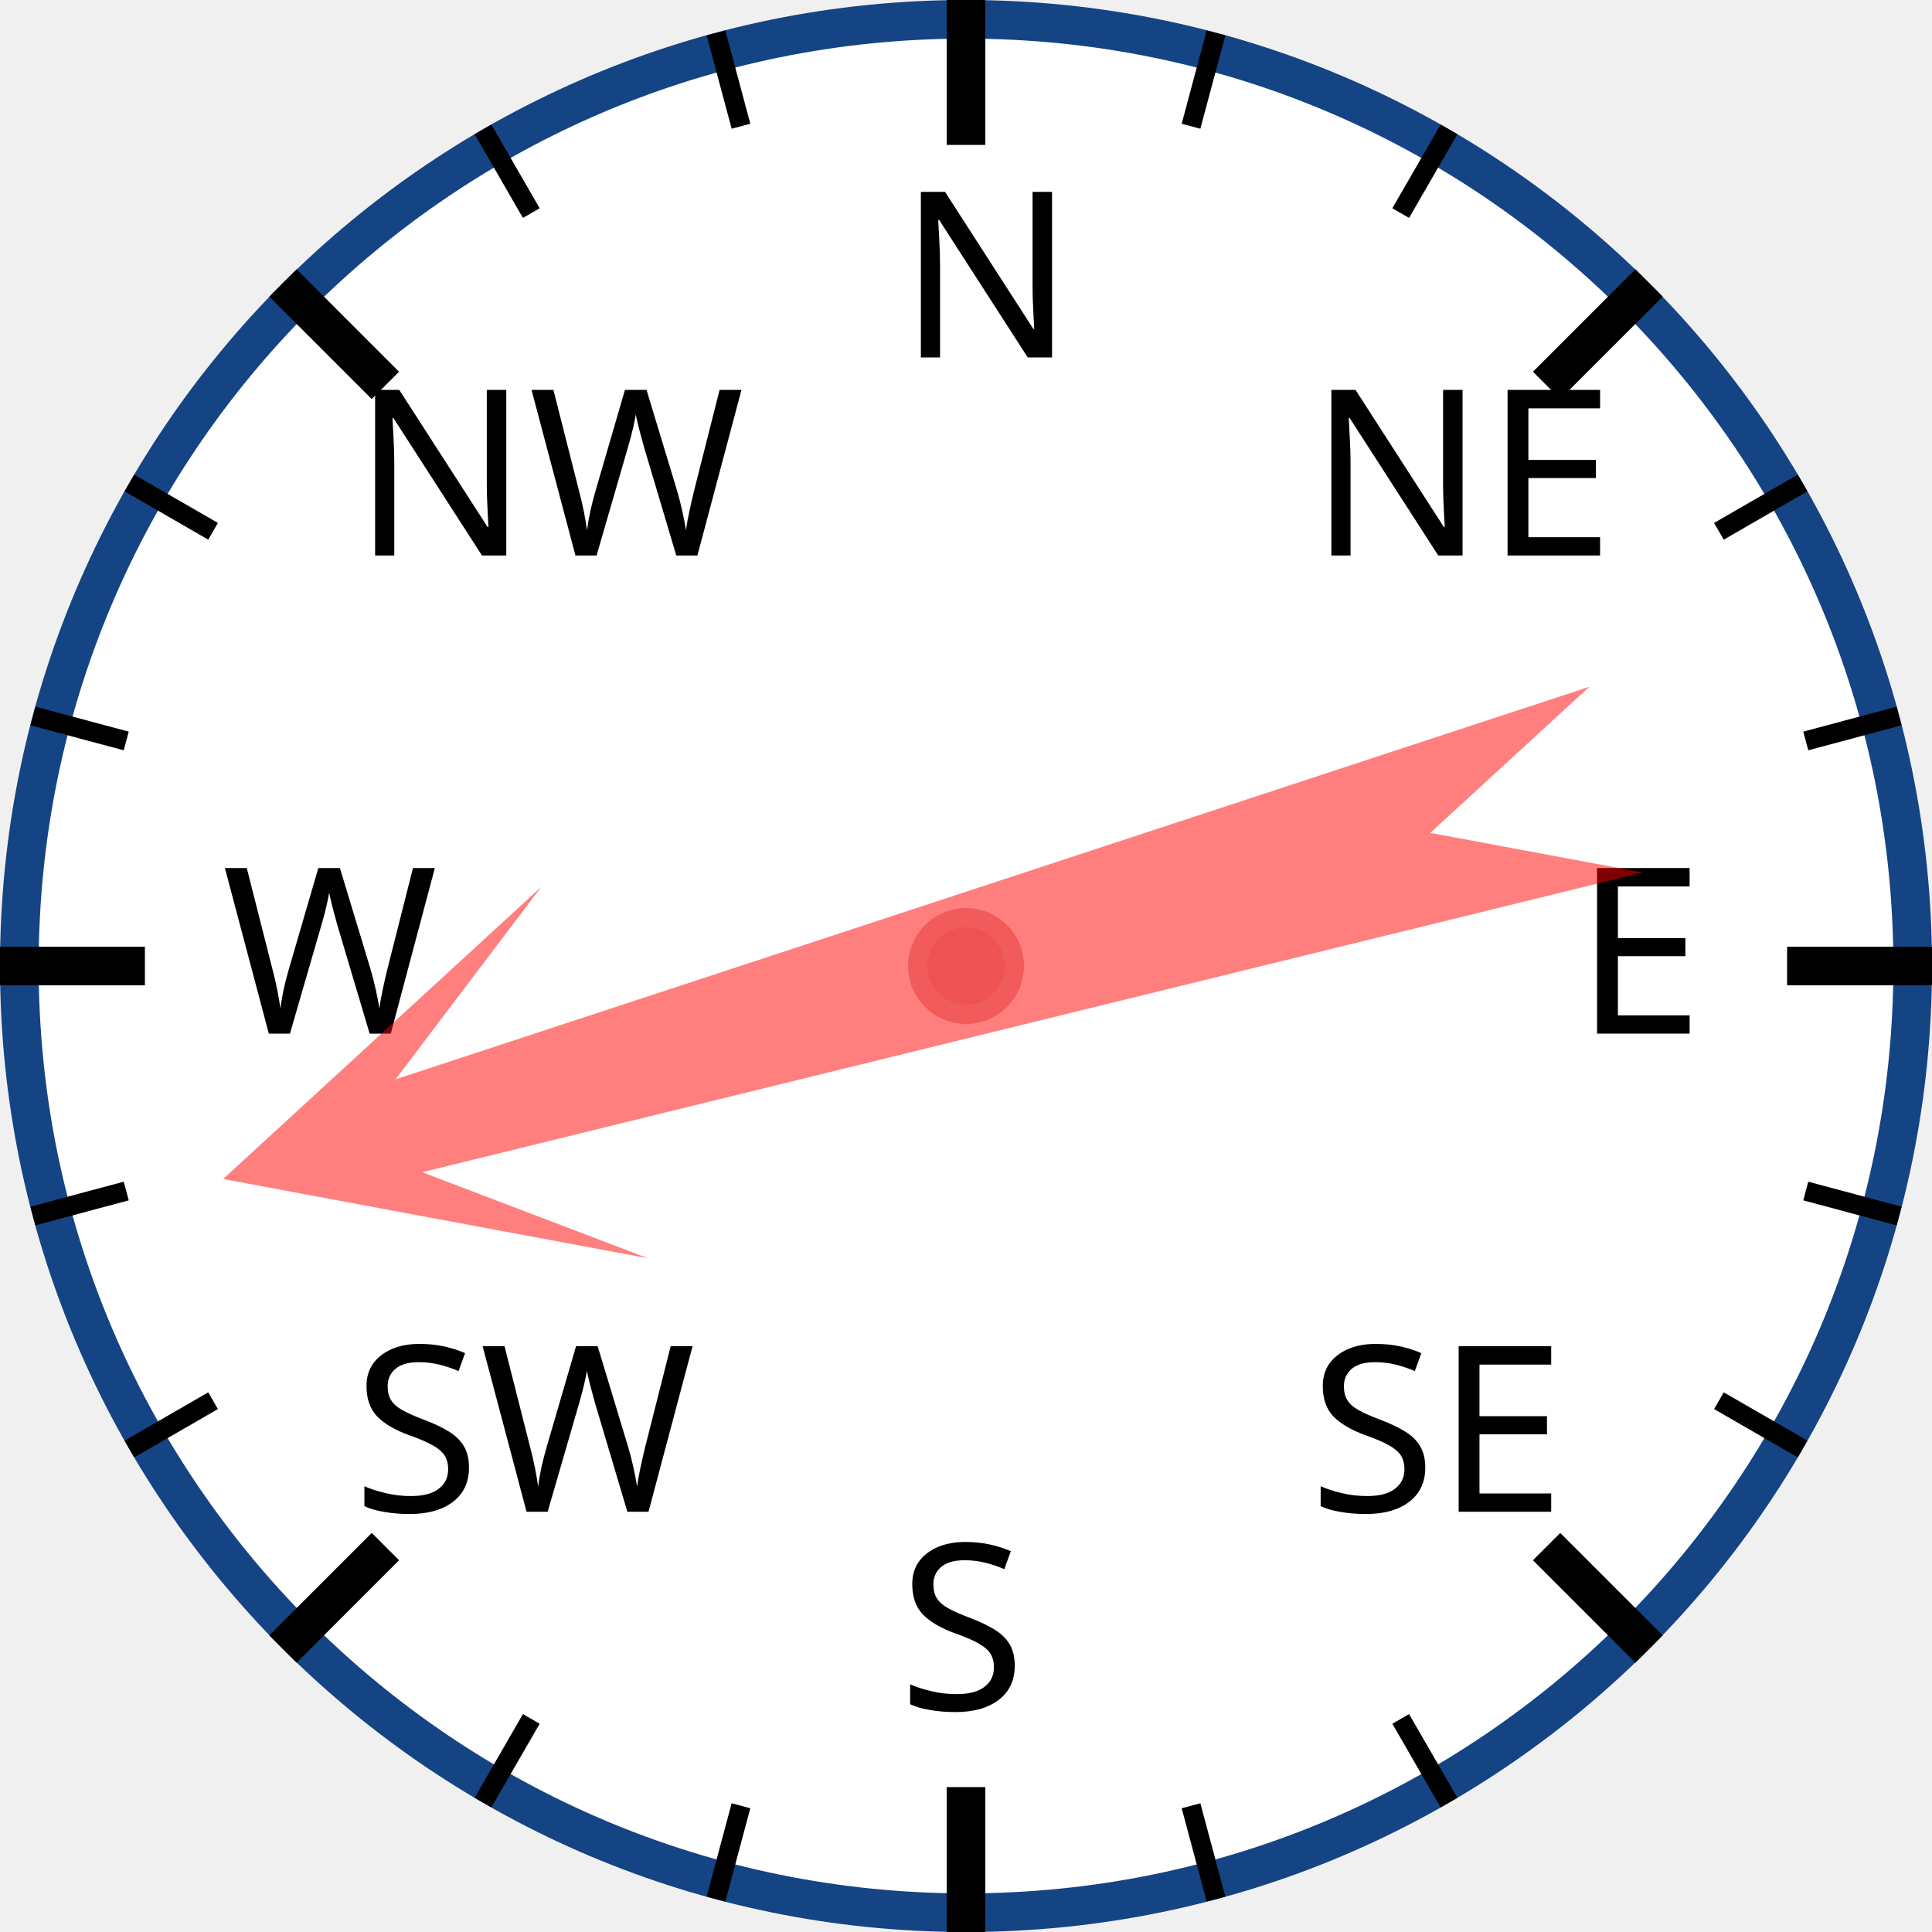
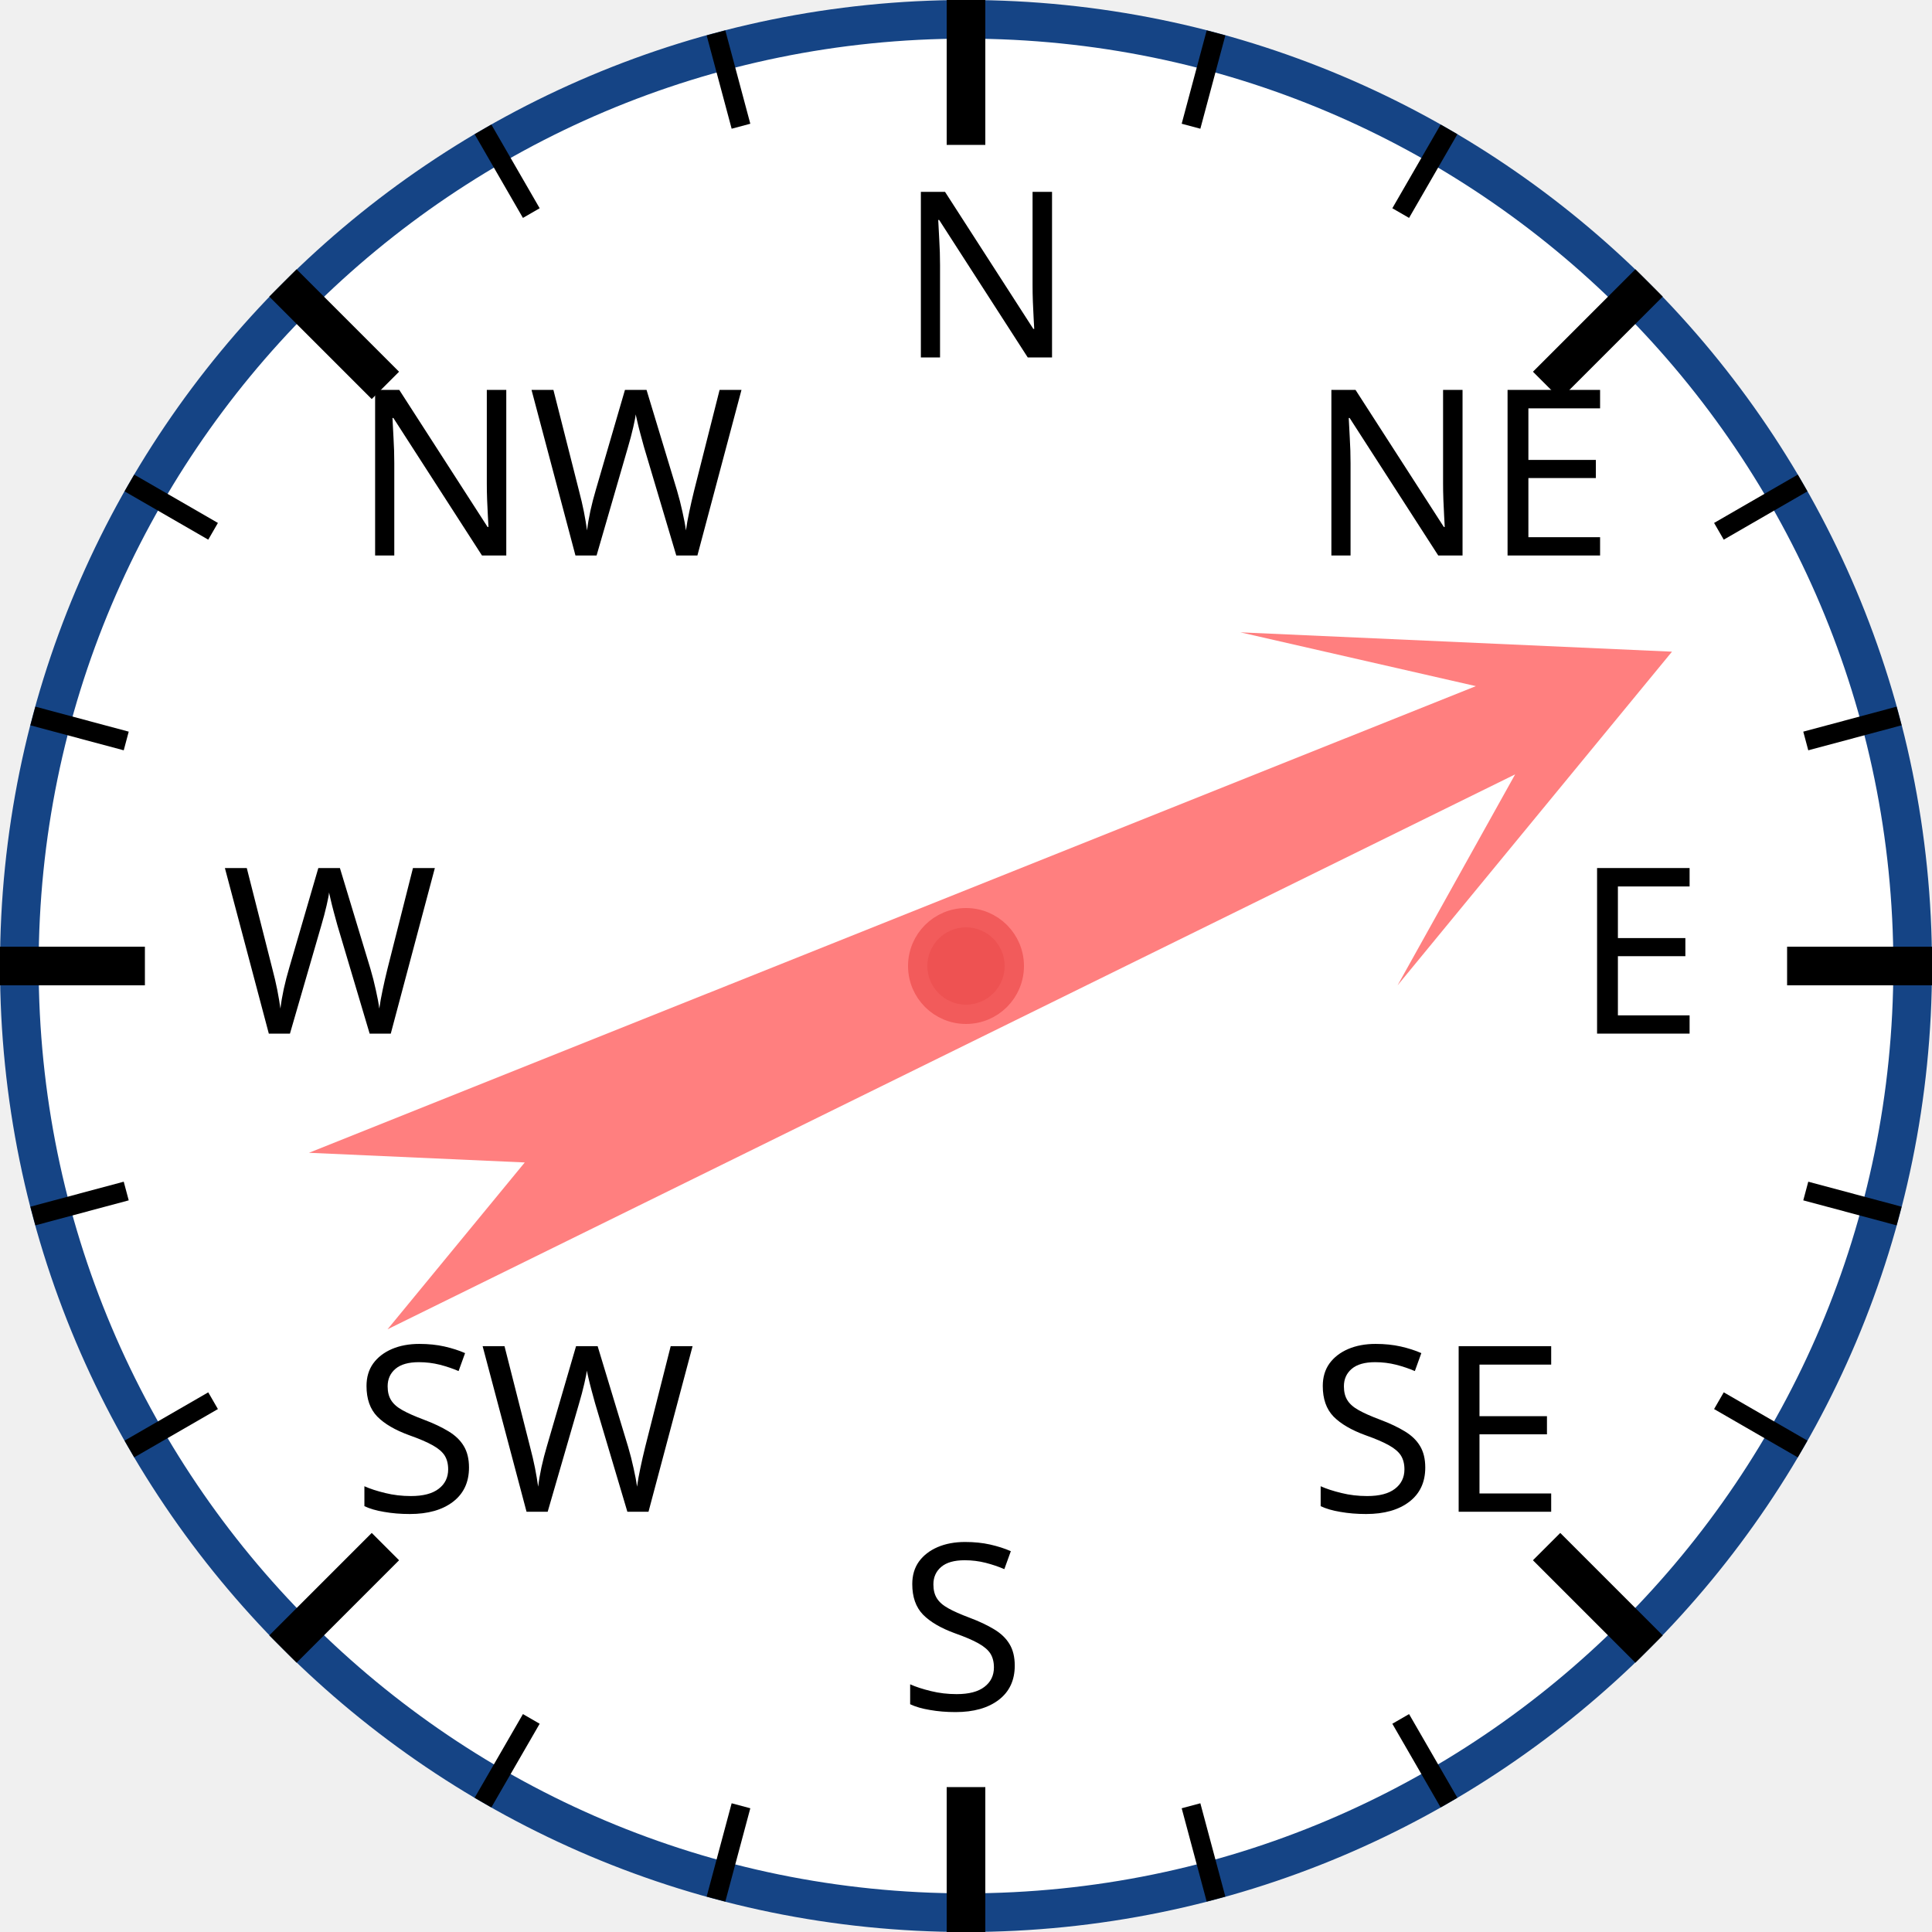
<svg xmlns="http://www.w3.org/2000/svg" width="120px" height="120px" viewBox="0 0 200 200">
  <circle cx="100" cy="100" r="98" style="fill: white; stroke: #154485; stroke-width: 4;" />
  <text x="93.0" y="37.0" style="font-family: sans-serif; font-size: 18pt;">N</text>
  <line x1="100.0" y1="0.0" x2="100.0" y2="15.0" style="stroke: black; stroke-width: 4;" />
  <line x1="74.118" y1="3.407" x2="76.706" y2="13.067" style="stroke: black; stroke-width: 2;" />
  <line x1="50" y1="13.397" x2="55" y2="22.058" style="stroke: black; stroke-width: 2;" />
  <text x="36.503" y="57.503" style="font-family: sans-serif; font-size: 18pt;">NW</text>
  <line x1="29.289" y1="29.289" x2="39.896" y2="39.896" style="stroke: black; stroke-width: 4;" />
  <line x1="13.397" y1="50" x2="22.058" y2="55" style="stroke: black; stroke-width: 2;" />
  <line x1="3.407" y1="74.118" x2="13.067" y2="76.706" style="stroke: black; stroke-width: 2;" />
  <text x="23.0" y="107.0" style="font-family: sans-serif; font-size: 18pt;">W</text>
  <line x1="0.0" y1="100.0" x2="15.0" y2="100.0" style="stroke: black; stroke-width: 4;" />
  <line x1="3.407" y1="125.882" x2="13.067" y2="123.294" style="stroke: black; stroke-width: 2;" />
  <line x1="13.397" y1="150" x2="22.058" y2="145" style="stroke: black; stroke-width: 2;" />
  <text x="36.503" y="156.497" style="font-family: sans-serif; font-size: 18pt;">SW</text>
  <line x1="29.289" y1="170.711" x2="39.896" y2="160.104" style="stroke: black; stroke-width: 4;" />
  <line x1="50" y1="186.603" x2="55" y2="177.942" style="stroke: black; stroke-width: 2;" />
  <line x1="74.118" y1="196.593" x2="76.706" y2="186.933" style="stroke: black; stroke-width: 2;" />
  <text x="93" y="177.0" style="font-family: sans-serif; font-size: 18pt;">S</text>
  <line x1="100" y1="200.0" x2="100" y2="185.0" style="stroke: black; stroke-width: 4;" />
  <line x1="125.882" y1="196.593" x2="123.294" y2="186.933" style="stroke: black; stroke-width: 2;" />
  <line x1="150.0" y1="186.603" x2="145.0" y2="177.942" style="stroke: black; stroke-width: 2;" />
  <text x="135.497" y="156.497" style="font-family: sans-serif; font-size: 18pt;">SE</text>
  <line x1="170.711" y1="170.711" x2="160.104" y2="160.104" style="stroke: black; stroke-width: 4;" />
  <line x1="186.603" y1="150" x2="177.942" y2="145" style="stroke: black; stroke-width: 2;" />
  <line x1="196.593" y1="125.882" x2="186.933" y2="123.294" style="stroke: black; stroke-width: 2;" />
  <text x="163.0" y="107" style="font-family: sans-serif; font-size: 18pt;">E</text>
  <line x1="200.0" y1="100" x2="185.0" y2="100" style="stroke: black; stroke-width: 4;" />
  <line x1="196.593" y1="74.118" x2="186.933" y2="76.706" style="stroke: black; stroke-width: 2;" />
  <line x1="186.603" y1="50" x2="177.942" y2="55" style="stroke: black; stroke-width: 2;" />
  <text x="135.497" y="57.503" style="font-family: sans-serif; font-size: 18pt;">NE</text>
  <line x1="170.711" y1="29.289" x2="160.104" y2="39.896" style="stroke: black; stroke-width: 4;" />
  <line x1="150" y1="13.397" x2="145" y2="22.058" style="stroke: black; stroke-width: 2;" />
  <line x1="125.882" y1="3.407" x2="123.294" y2="13.067" style="stroke: black; stroke-width: 2;" />
-   <polygon points="100 20 120 60 105 40 110 170 100 150 90 170 95 40 80 60" style="fill: red; fill-opacity: 0.5;" transform="rotate(254,100,100)" />
+   <polygon points="100 20 120 60 105 40 110 170 100 150 90 170 95 40 80 60" style="fill: red; fill-opacity: 0.5;" transform="rotate(66,100,100)" />
  <circle cx="100" cy="100" r="5" style="fill: #EE5252; stroke: #F25B5B; stroke-width: 2;" />
</svg>
